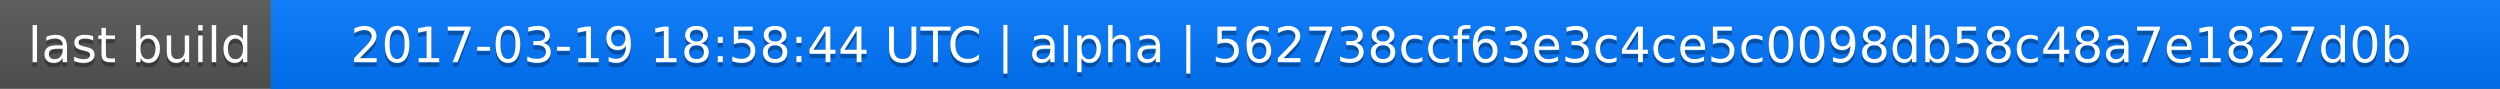
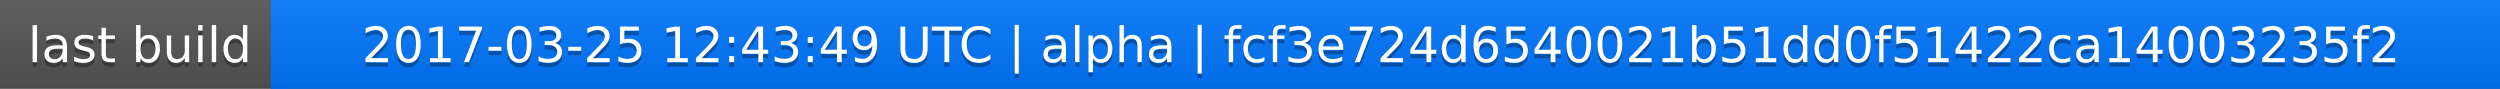
<svg xmlns="http://www.w3.org/2000/svg" width="563" height="20">
  <linearGradient id="a" x2="0" y2="100%">
    <stop offset="0" stop-color="#bbb" stop-opacity=".1" />
    <stop offset="1" stop-opacity=".1" />
  </linearGradient>
  <rect rx="0" width="563" height="20" fill="#555" />
  <rect rx="0" x="61" width="502" height="20" fill="#07f" />
  <path fill="#07f" d="M61 0h4v20h-4z" />
  <rect rx="0" width="563" height="20" fill="url(#a)" />
  <g fill="#fff" text-anchor="middle" font-family="DejaVu Sans,Verdana,Geneva,sans-serif" font-size="11">
    <text x="31.5" y="15" fill="#010101" fill-opacity=".3">last build</text>
    <text x="31.5" y="14">last build</text>
-     <text x="311" y="15" fill="#010101" fill-opacity=".3">2017-03-19 18:58:44 UTC | alpha | 562738ccf63e3c4ce5c0098db58c48a7e1827d0b</text>
-     <text x="311" y="14">2017-03-19 18:58:44 UTC | alpha | 562738ccf63e3c4ce5c0098db58c48a7e1827d0b</text>
+     <text x="311" y="15" fill="#010101" fill-opacity=".3">2017-03-25 12:43:49 UTC | alpha | fcf3e724d6540021b51dd0f51422ca14003235f2</text>
+     <text x="311" y="14">2017-03-25 12:43:49 UTC | alpha | fcf3e724d6540021b51dd0f51422ca14003235f2</text>
  </g>
</svg>
